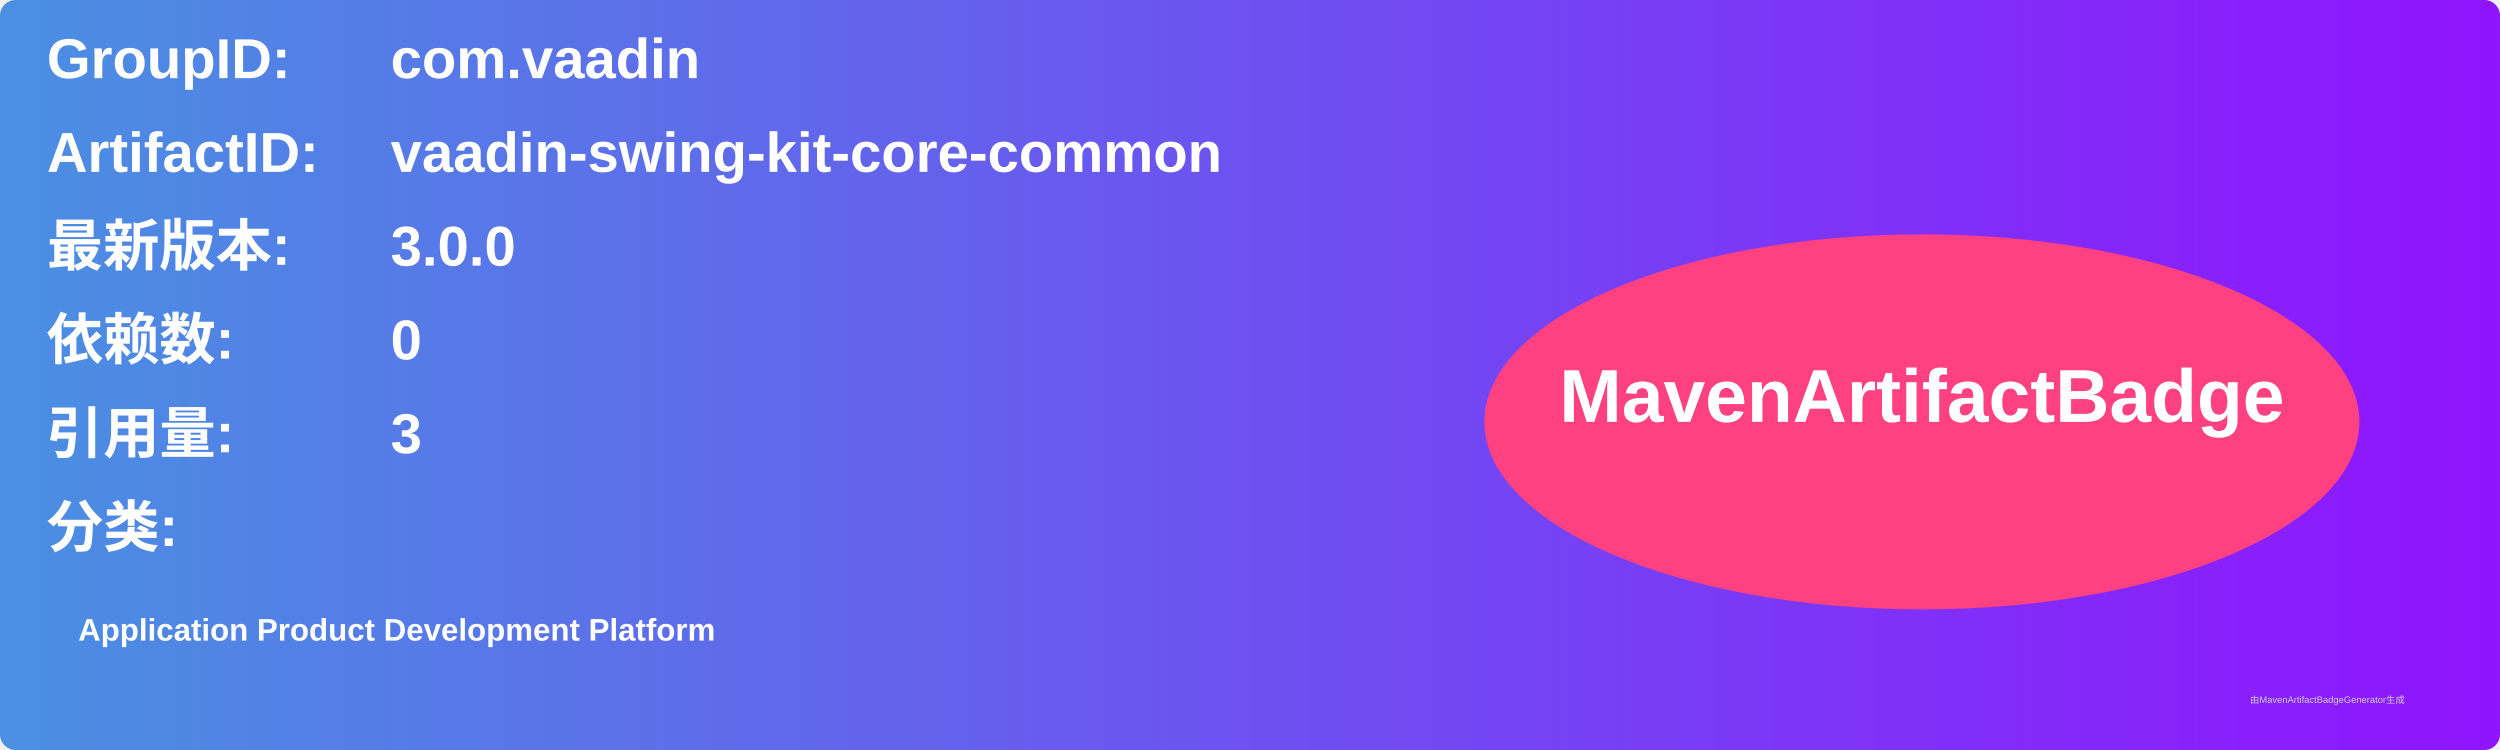
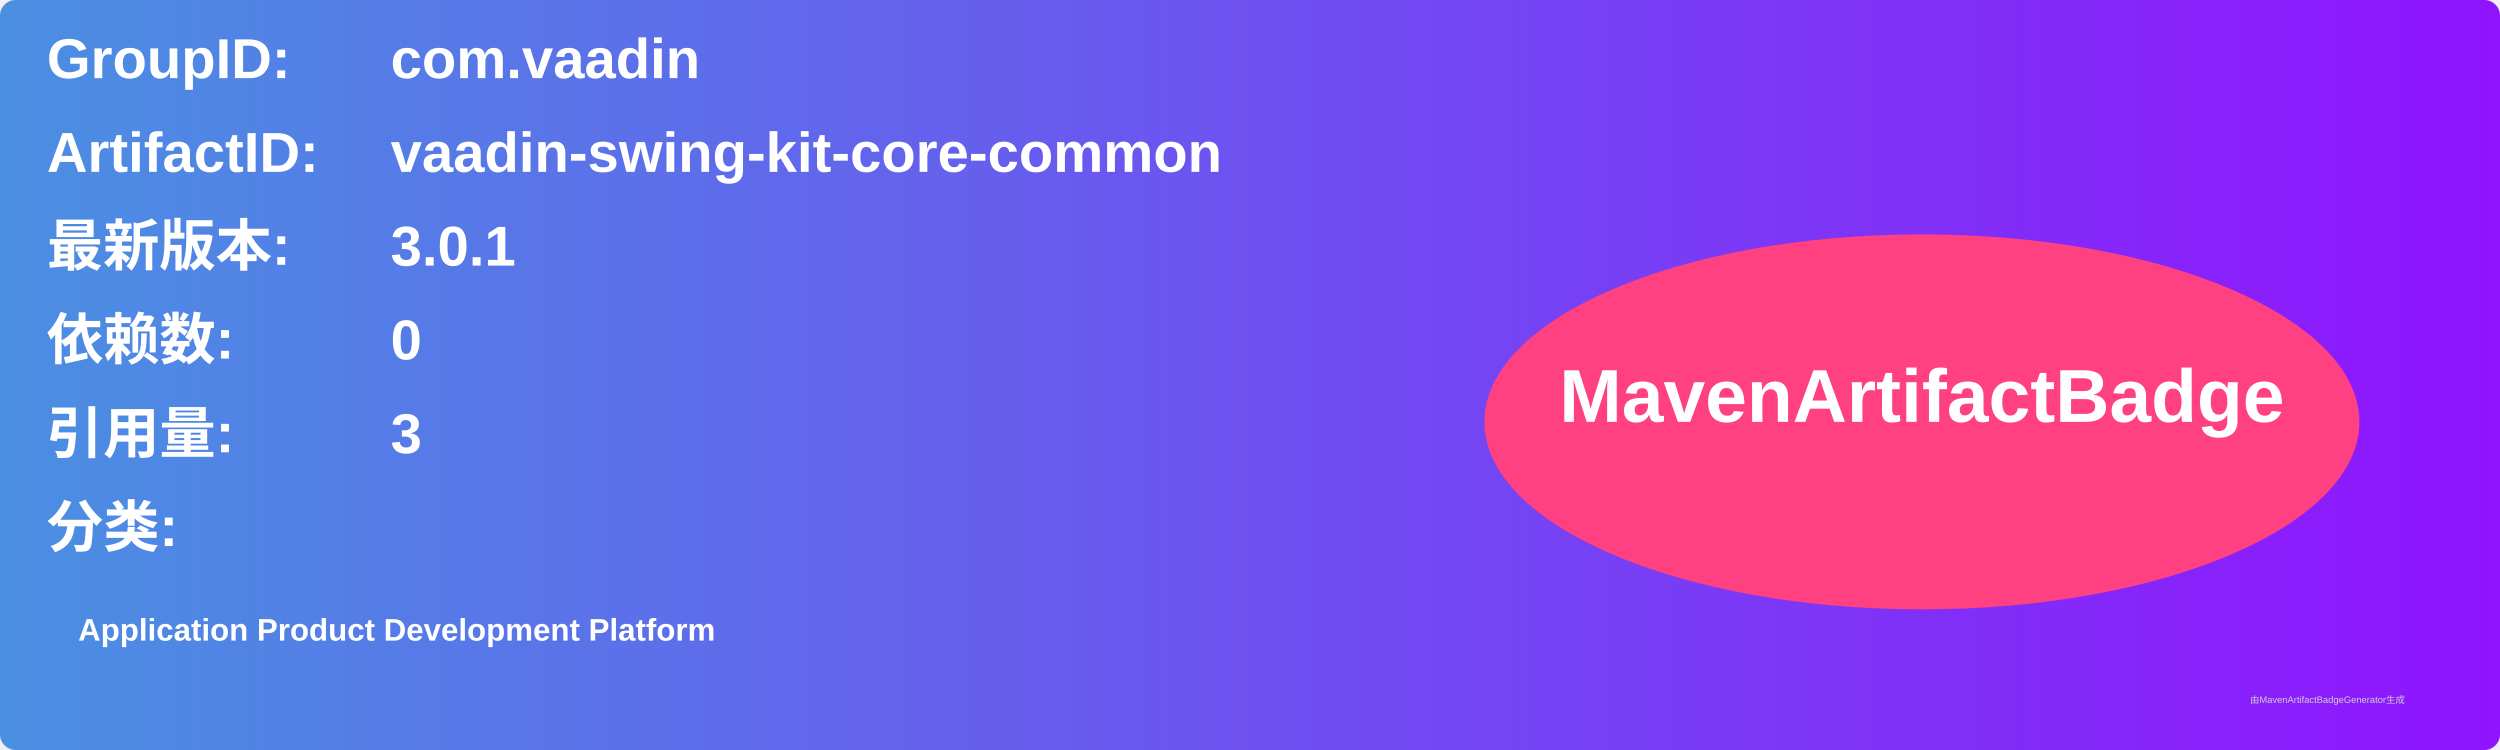
<svg xmlns="http://www.w3.org/2000/svg" width="800" height="240" viewBox="0 0 800 240">
  <linearGradient id="grad" x1="0%" y1="0%" x2="100%" y2="0%">
    <stop offset="0%" stop-color="#4a90e2" />
    <stop offset="100%" stop-color="#9013fe" />
  </linearGradient>
  <rect width="100%" height="100%" rx="5" ry="5" fill="url(#grad)" />
  <g transform="translate(15, 15)">
    <text x="0" y="10" font-family="Arial" font-size="18" fill="white" font-weight="bold" width="260">GroupID:</text>
    <text x="110" y="10" font-family="Arial" font-size="18" fill="white" font-weight="bold" width="460">com.vaadin</text>
    <text x="0" y="40" font-family="Arial" font-size="18" fill="white" font-weight="bold" width="260">ArtifactID:</text>
    <text x="110" y="40" font-family="Arial" font-size="18" fill="white" font-weight="bold" width="460">vaadin-swing-kit-core-common</text>
    <text x="0" y="70" font-family="Arial" font-size="18" fill="white" font-weight="bold">最新版本:</text>
    <text x="110" y="70" font-family="Arial" font-size="18" fill="white" font-weight="bold">
-       <tspan font-weight="bold">3.0.0</tspan>
+       <tspan font-weight="bold">3.0.1</tspan>
    </text>
    <text x="0" y="100" font-family="Arial" font-size="18" fill="white" font-weight="bold">依赖数: </text>
    <text x="110" y="100" font-family="Arial" font-size="18" fill="white">
      <tspan font-weight="bold">0</tspan>
    </text>
    <text x="0" y="130" font-family="Arial" font-size="18" fill="white" font-weight="bold">引用量: </text>
    <text x="110" y="130" font-family="Arial" font-size="18" fill="white">
      <tspan font-weight="bold">3</tspan>
    </text>
    <text x="0" y="160" font-family="Arial" font-size="18" fill="white" font-weight="bold">分类:</text>
    <text x="10" y="190" font-family="Arial" font-size="10" fill="white">
      <tspan font-weight="bold">Application Product Development Platform</tspan>
    </text>
    <ellipse cx="600" cy="120" rx="140" ry="60" fill="#ff4081" />
    <text x="600" y="120" text-anchor="middle" font-family="Arial" font-size="24" fill="white" font-weight="bold">MavenArtifactBadge</text>
  </g>
  <text x="720" y="225" font-family="Arial" font-size="3" fill="#d0d0d0">由MavenArtifactBadgeGenerator生成</text>
</svg>
